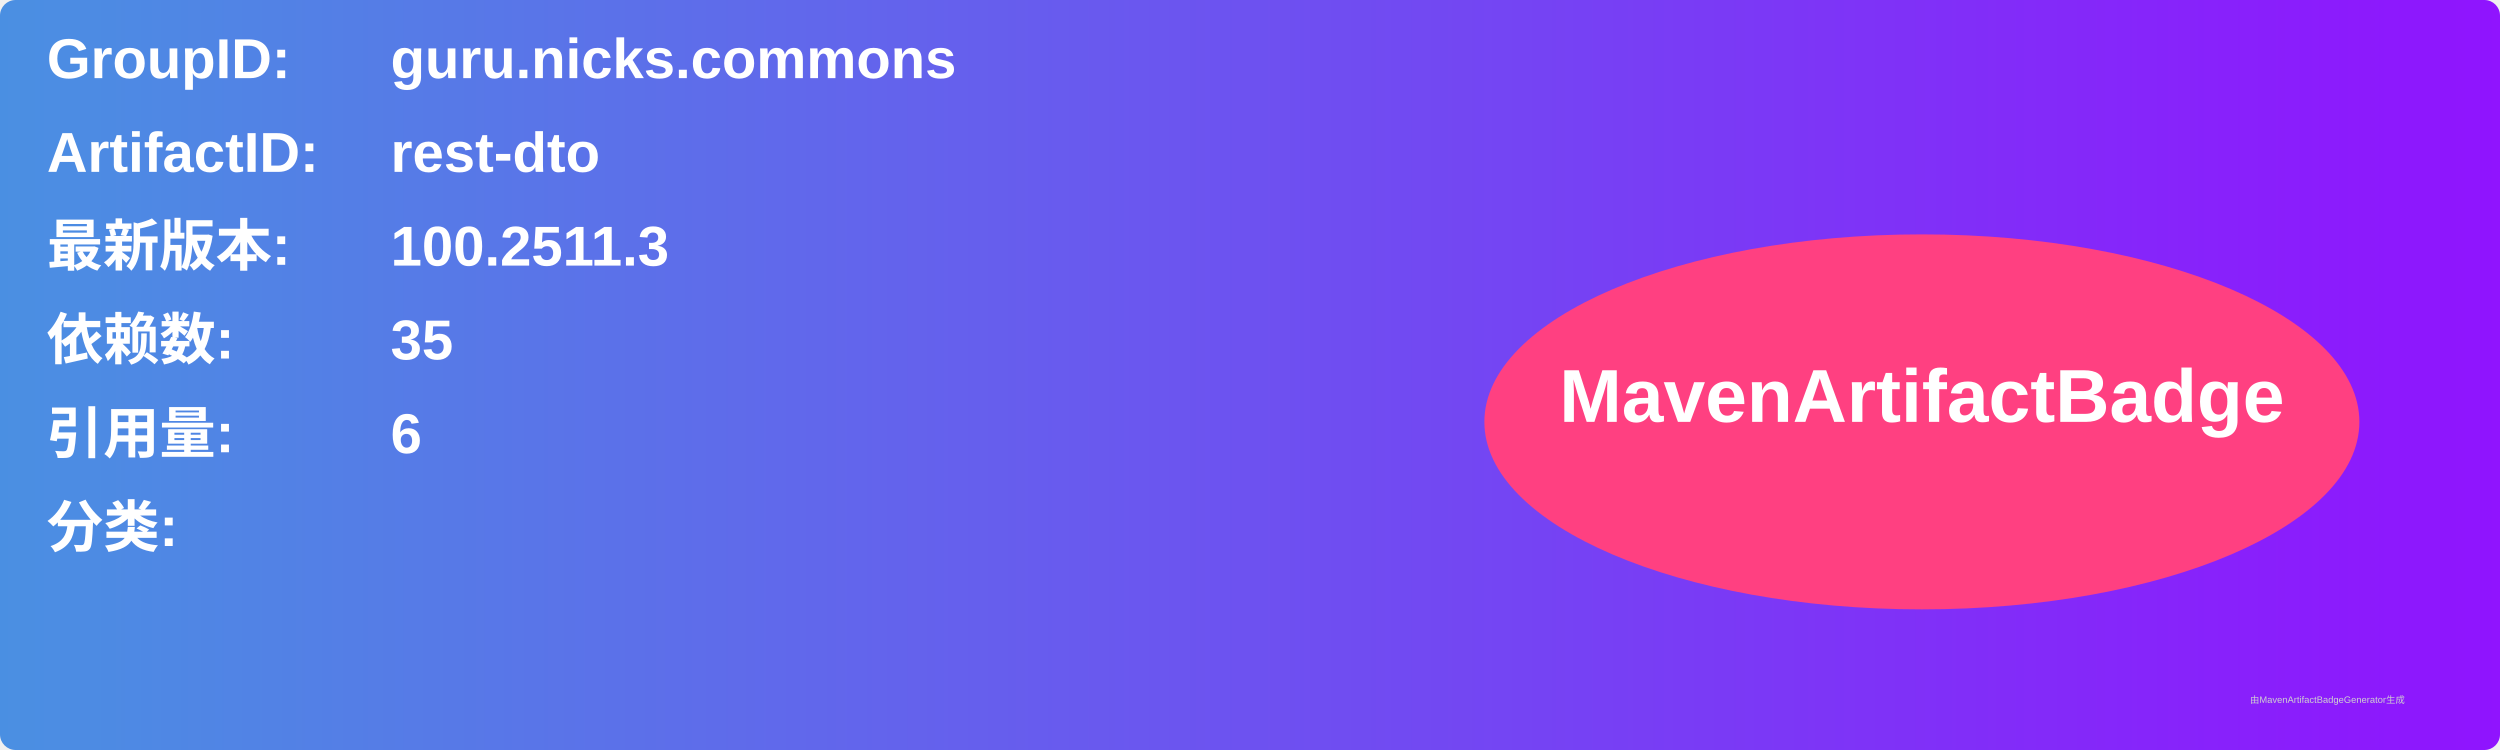
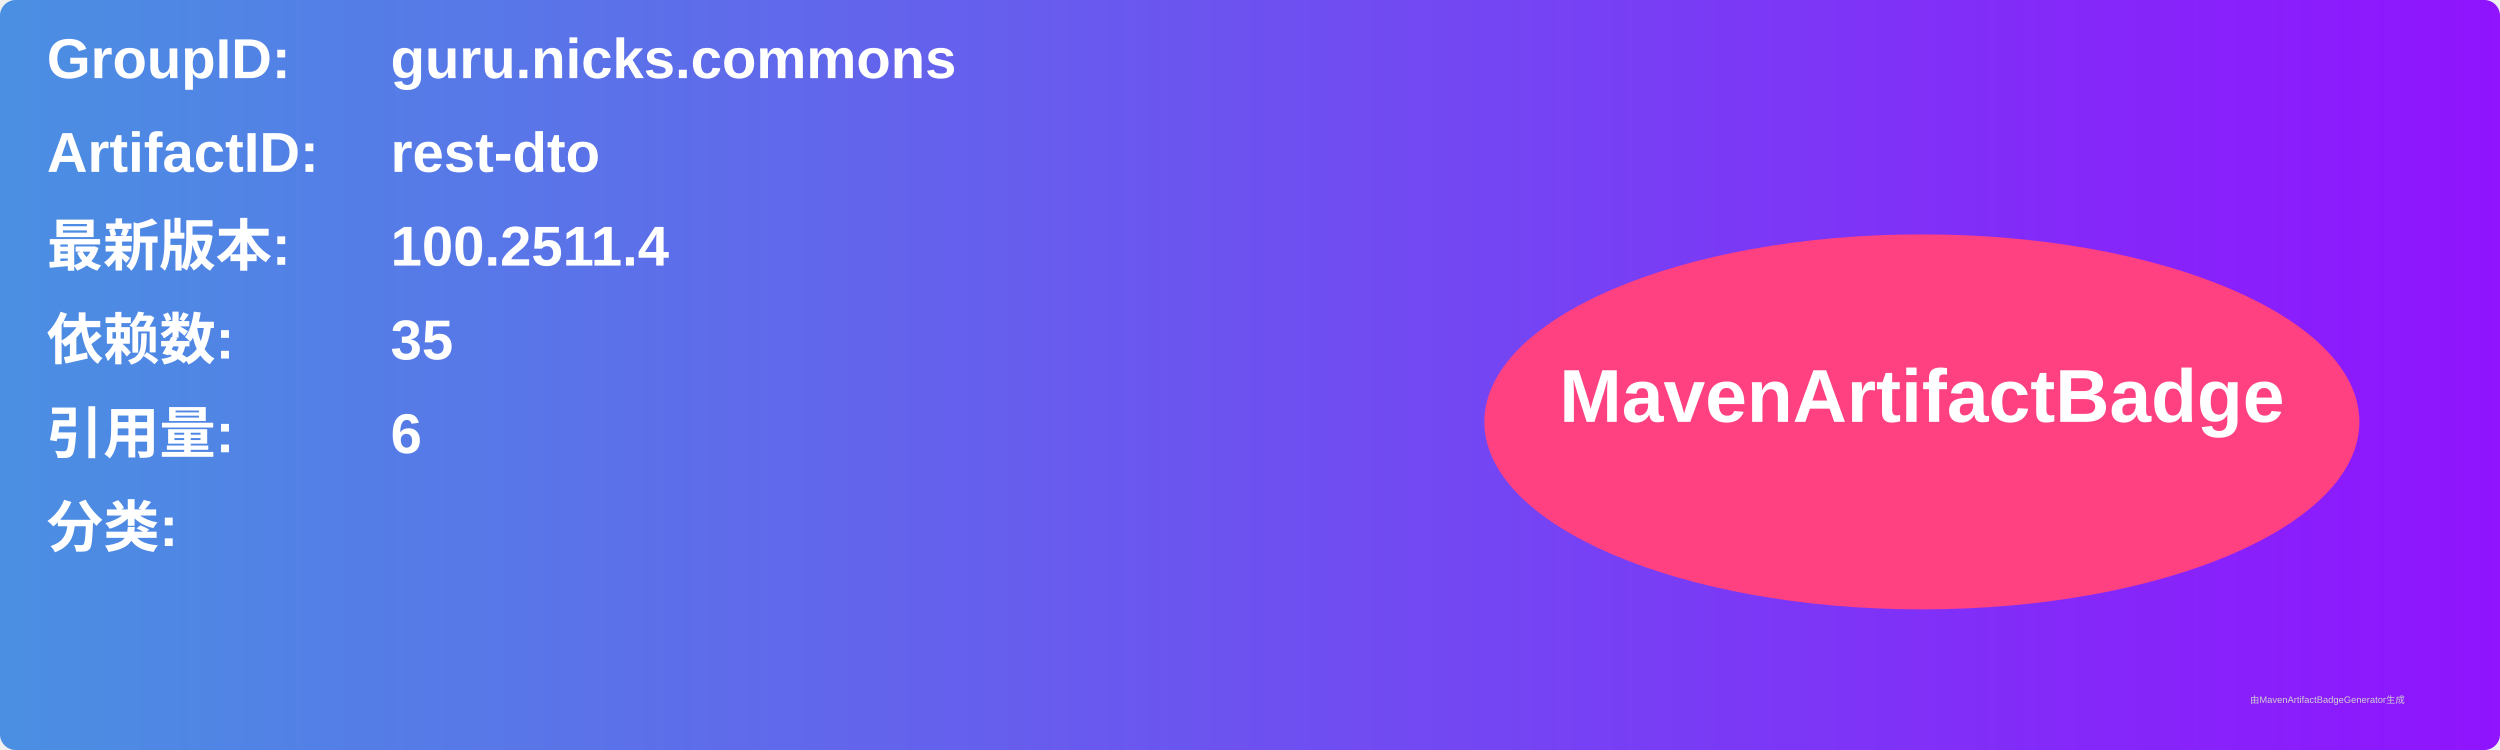
<svg xmlns="http://www.w3.org/2000/svg" width="800" height="240" viewBox="0 0 800 240">
  <linearGradient id="grad" x1="0%" y1="0%" x2="100%" y2="0%">
    <stop offset="0%" stop-color="#4a90e2" />
    <stop offset="100%" stop-color="#9013fe" />
  </linearGradient>
  <rect width="100%" height="100%" rx="5" ry="5" fill="url(#grad)" />
  <g transform="translate(15, 15)">
    <text x="0" y="10" font-family="Arial" font-size="18" fill="white" font-weight="bold" width="260">GroupID:</text>
    <text x="110" y="10" font-family="Arial" font-size="18" fill="white" font-weight="bold" width="460">guru.nicks.commons</text>
    <text x="0" y="40" font-family="Arial" font-size="18" fill="white" font-weight="bold" width="260">ArtifactID:</text>
    <text x="110" y="40" font-family="Arial" font-size="18" fill="white" font-weight="bold" width="460">rest-dto</text>
    <text x="0" y="70" font-family="Arial" font-size="18" fill="white" font-weight="bold">最新版本:</text>
    <text x="110" y="70" font-family="Arial" font-size="18" fill="white" font-weight="bold">
-       <tspan font-weight="bold">100.2511.3</tspan>
+       <tspan font-weight="bold">100.2511.4</tspan>
    </text>
    <text x="0" y="100" font-family="Arial" font-size="18" fill="white" font-weight="bold">依赖数: </text>
    <text x="110" y="100" font-family="Arial" font-size="18" fill="white">
      <tspan font-weight="bold">35</tspan>
    </text>
    <text x="0" y="130" font-family="Arial" font-size="18" fill="white" font-weight="bold">引用量: </text>
    <text x="110" y="130" font-family="Arial" font-size="18" fill="white">
      <tspan font-weight="bold">6</tspan>
    </text>
    <text x="0" y="160" font-family="Arial" font-size="18" fill="white" font-weight="bold">分类:</text>
    <text x="10" y="190" font-family="Arial" font-size="10" fill="white">
      <tspan font-weight="bold" />
    </text>
    <ellipse cx="600" cy="120" rx="140" ry="60" fill="#ff4081" />
    <text x="600" y="120" text-anchor="middle" font-family="Arial" font-size="24" fill="white" font-weight="bold">MavenArtifactBadge</text>
  </g>
  <text x="720" y="225" font-family="Arial" font-size="3" fill="#d0d0d0">由MavenArtifactBadgeGenerator生成</text>
</svg>
